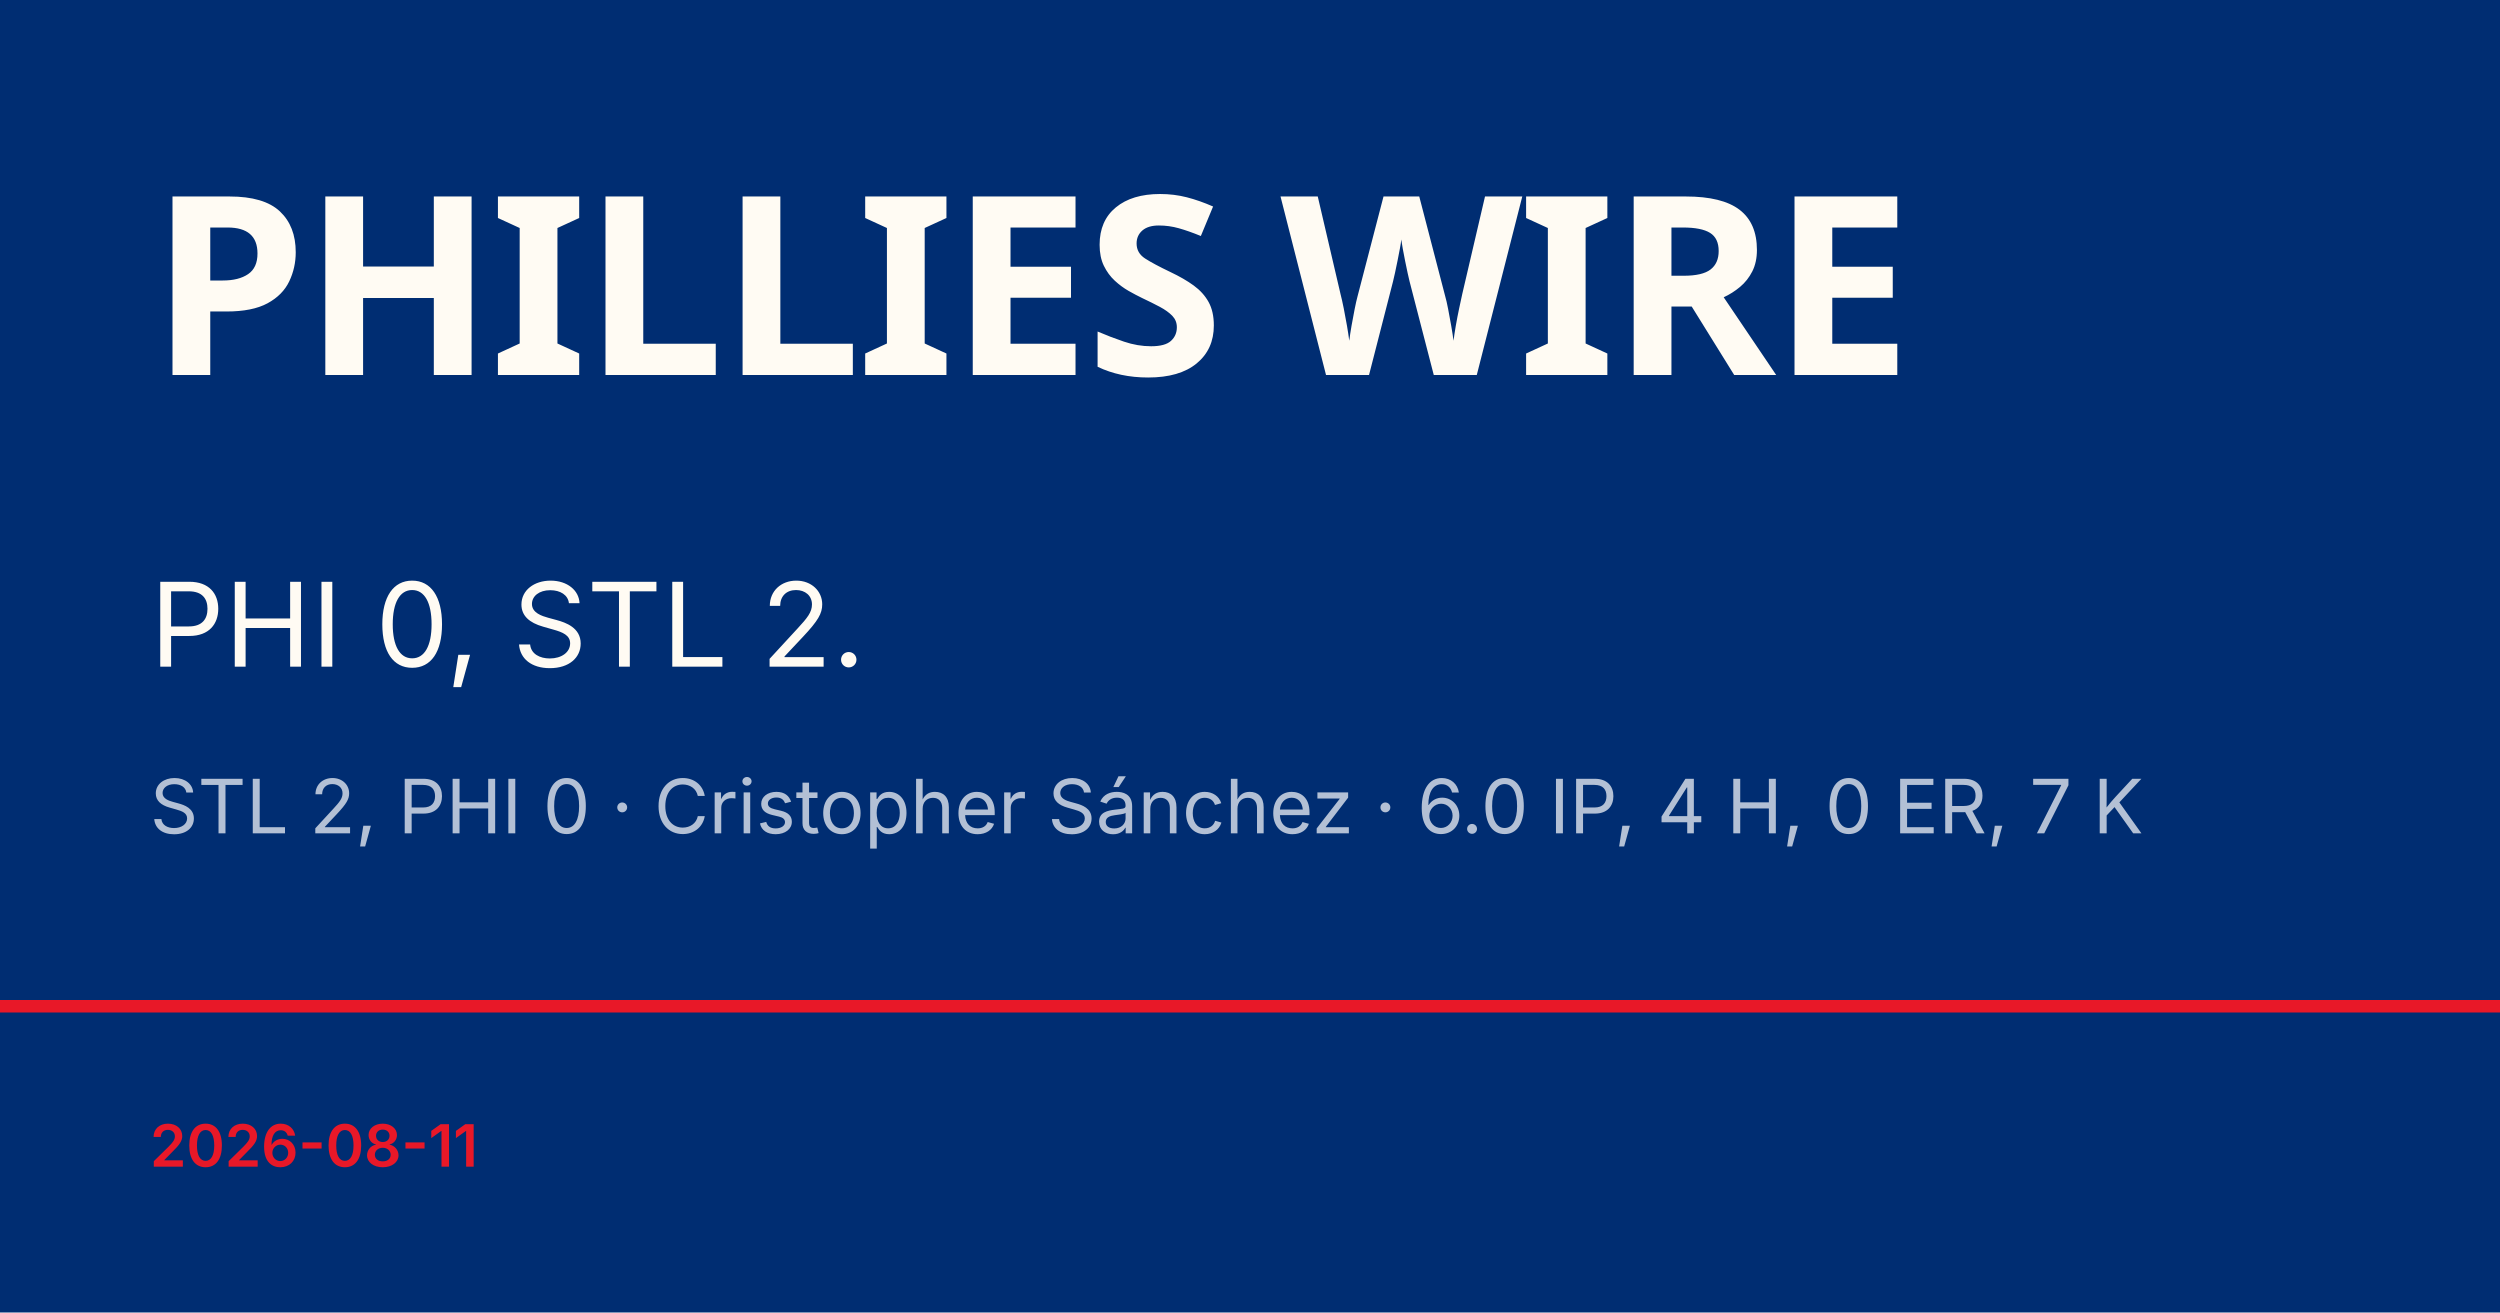
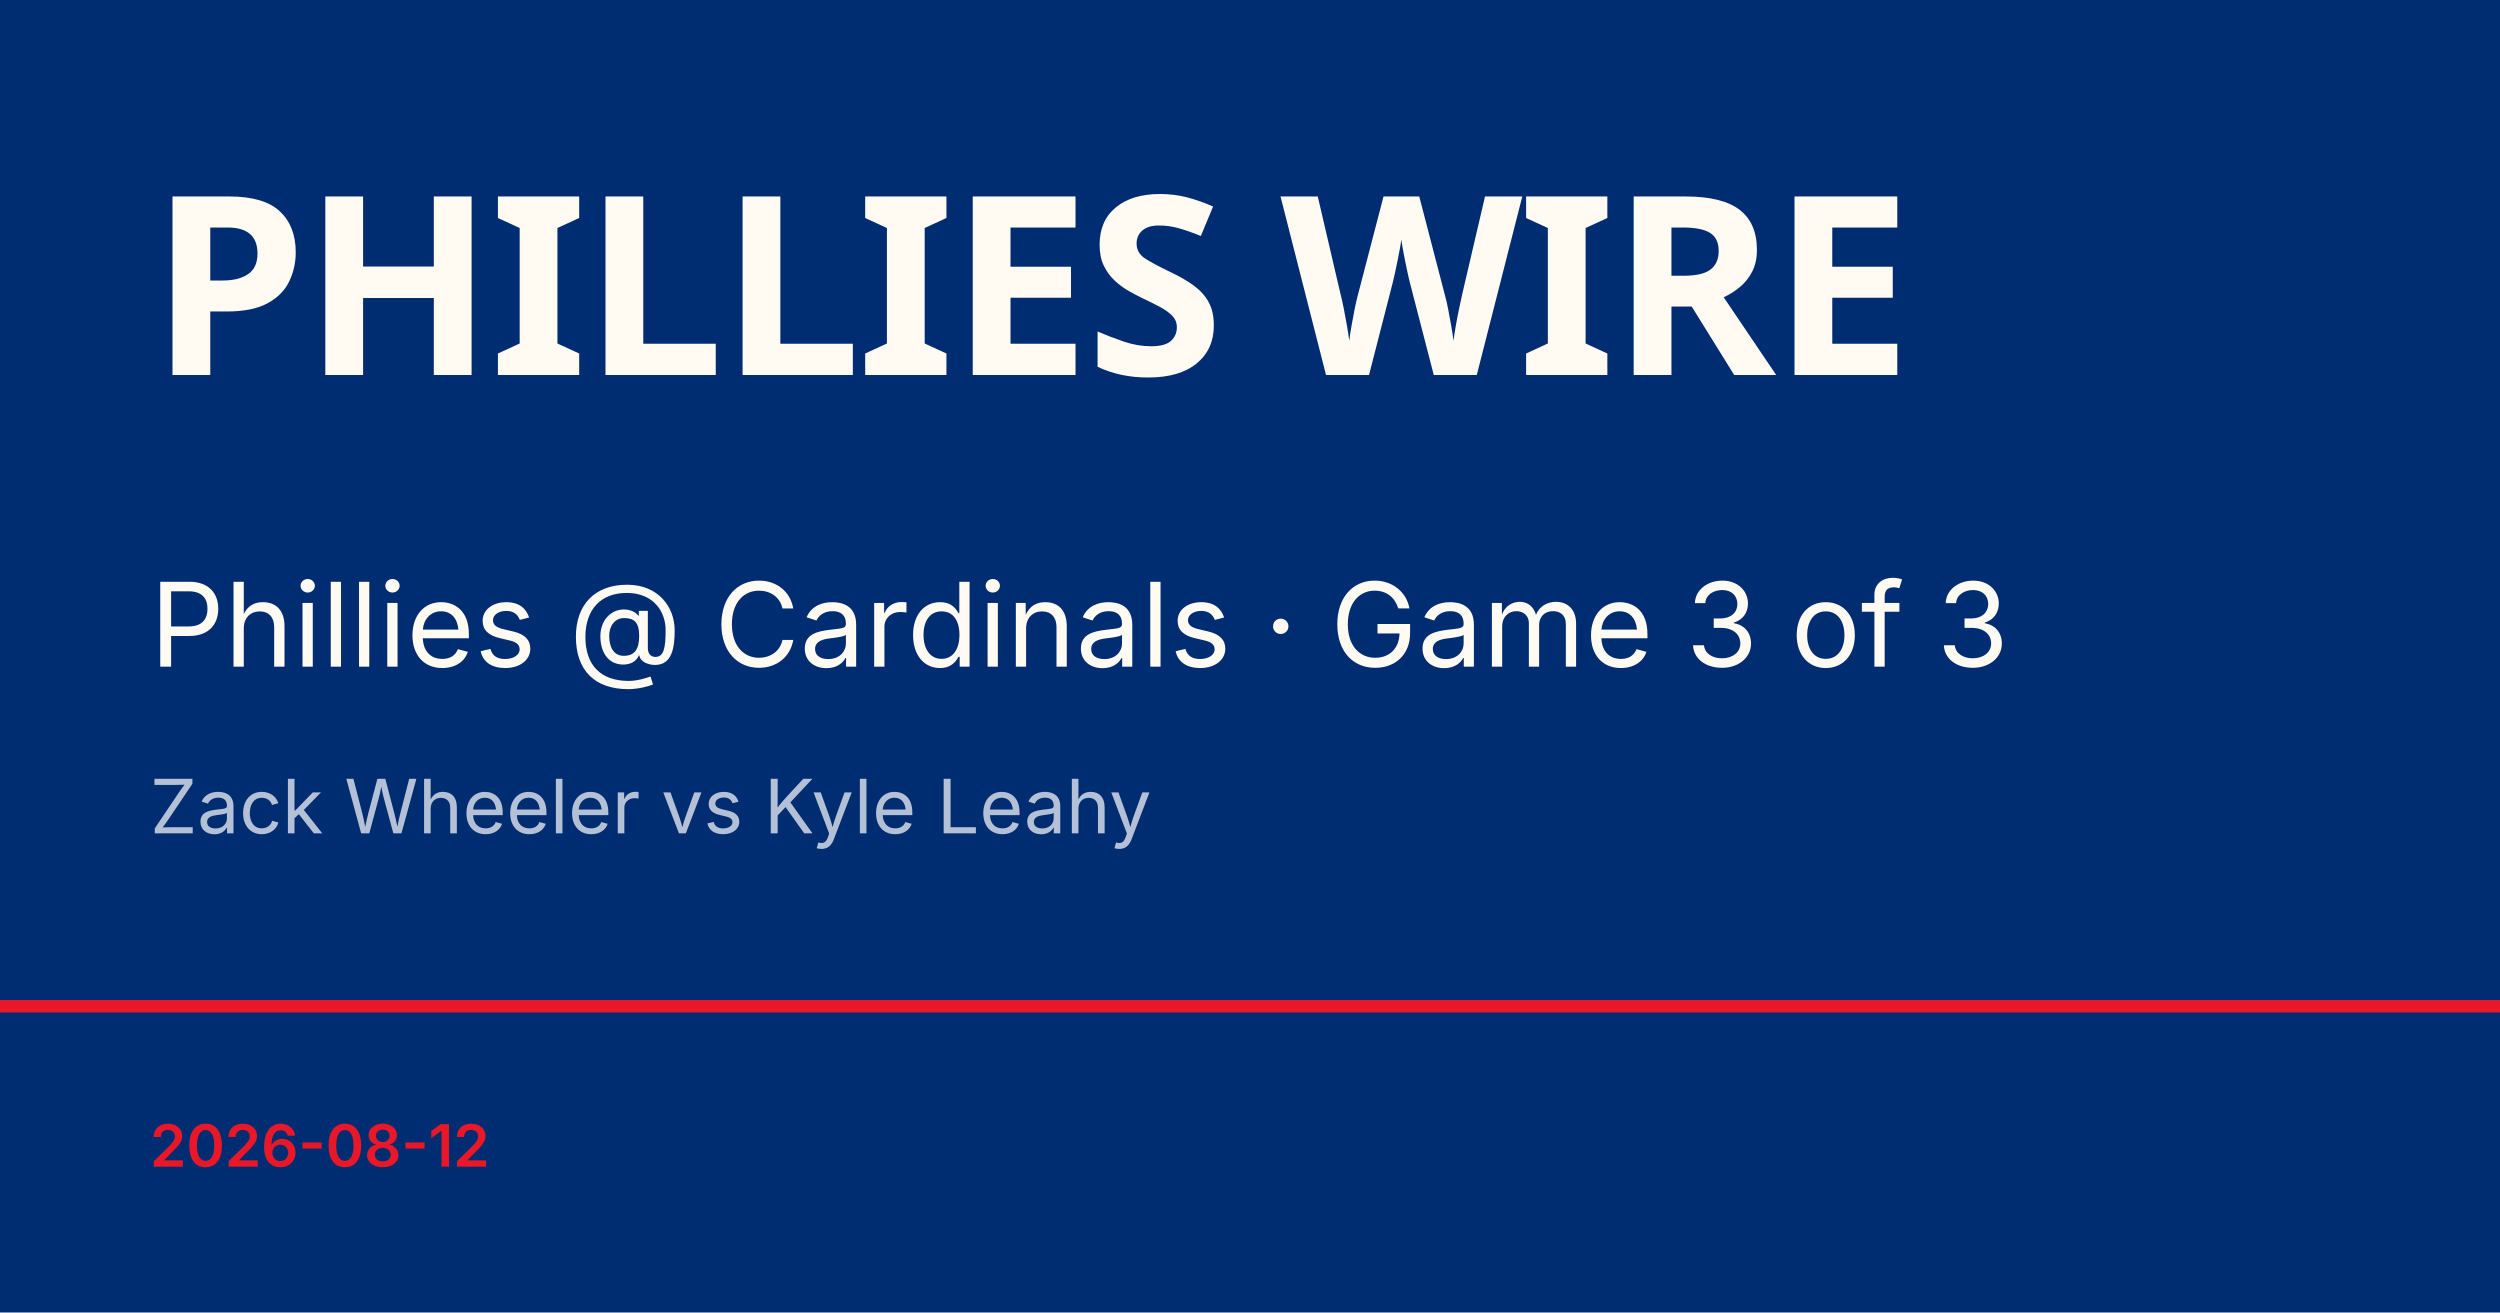
<svg xmlns="http://www.w3.org/2000/svg" viewBox="0 0 1200 630">
  <rect width="1200" height="630" fill="#002d72" />
  <rect y="480" width="1200" height="6" fill="#e81828" />
  <text x="72" y="180" font-family="Barlow Condensed, Impact, sans-serif" font-size="120" font-weight="900" fill="#fffbf3" letter-spacing="-2">PHILLIES WIRE</text>
-   <text x="72" y="320" font-family="Inter, Helvetica, sans-serif" font-size="56" fill="#fffbf3">PHI 0, STL 2.</text>
-   <text x="72" y="400" font-family="Inter, Helvetica, sans-serif" font-size="36" fill="rgba(255,255,255,0.7)">STL 2, PHI 0 · Cristopher Sánchez · 6.0 IP, 4 H, 0 ER, 7 K</text>
-   <text x="72" y="560" font-family="Inter, Helvetica, sans-serif" font-size="28" fill="#e81828" font-weight="600">2026-08-11</text>
+   <text x="72" y="320" font-family="Inter, Helvetica, sans-serif" font-size="56" fill="#fffbf3">Phillies @ Cardinals · Game 3 of 3</text>
+   <text x="72" y="400" font-family="Inter, Helvetica, sans-serif" font-size="36" fill="rgba(255,255,255,0.7)">Zack Wheeler vs Kyle Leahy</text>
+   <text x="72" y="560" font-family="Inter, Helvetica, sans-serif" font-size="28" fill="#e81828" font-weight="600">2026-08-12</text>
</svg>
